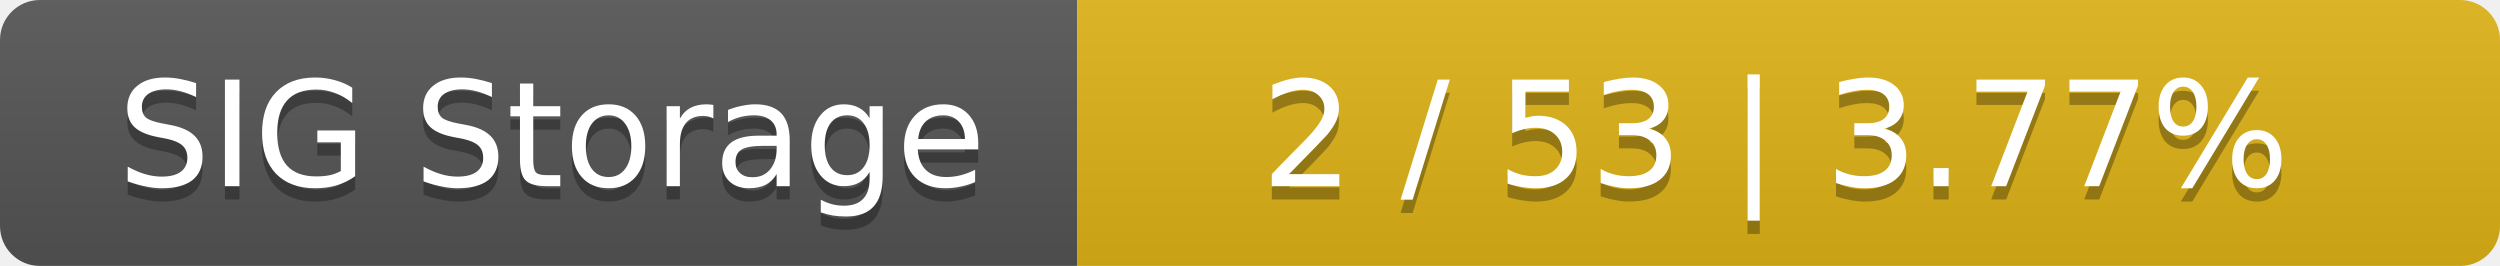
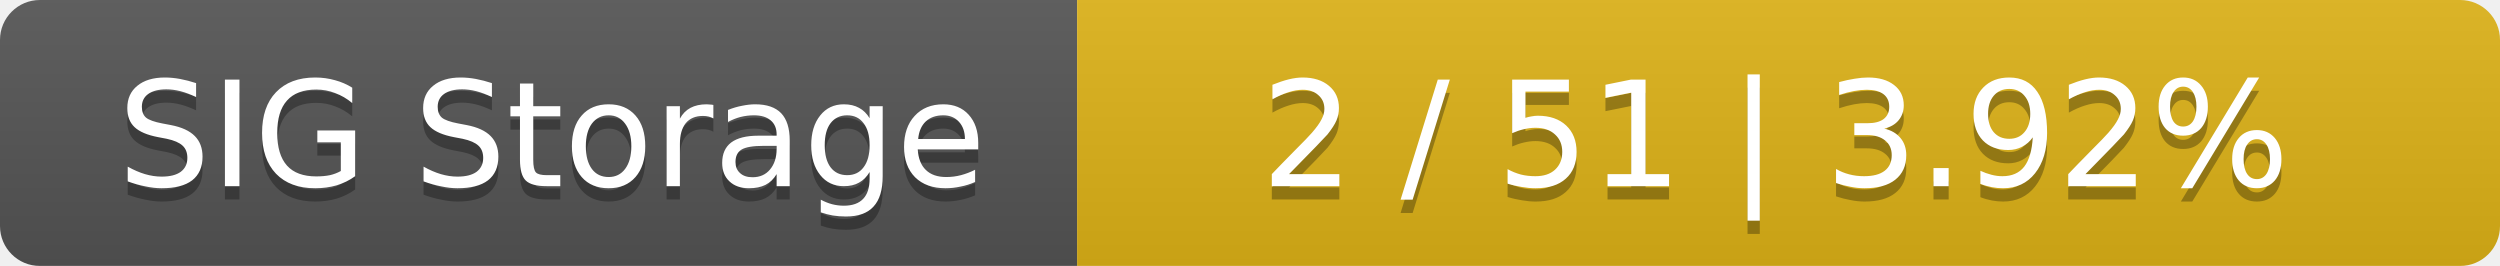
<svg xmlns="http://www.w3.org/2000/svg" width="188" height="20">
  <linearGradient id="smooth" x2="0" y2="100%">
    <stop offset="0" stop-color="#bbb" stop-opacity=".1" />
    <stop offset="1" stop-opacity=".1" />
  </linearGradient>
  <mask id="round">
    <rect width="188" height="20" rx="3" fill="#fff" />
  </mask>
  <g mask="url(#round)">
    <rect width="81" height="20" fill="#555" />
    <rect x="81" width="107" height="20" fill="#dfb317" />
    <rect width="188" height="20" fill="url(#smooth)" />
  </g>
  <g fill="#fff" text-anchor="middle" font-family="DejaVu Sans,Verdana,Geneva,sans-serif" font-size="11">
    <text x="41.5" y="15" fill="#010101" fill-opacity=".3">SIG Storage</text>
    <text x="41.5" y="14">SIG Storage</text>
-     <text x="133.5" y="15" fill="#010101" fill-opacity=".3">2 / 53    |    3.77%</text>
-     <text x="133.5" y="14">2 / 53    |    3.77%</text>
+     <text x="133.5" y="15" fill="#010101" fill-opacity=".3">2 / 51    |    3.92%</text>
+     <text x="133.5" y="14">2 / 51    |    3.92%</text>
  </g>
</svg>
